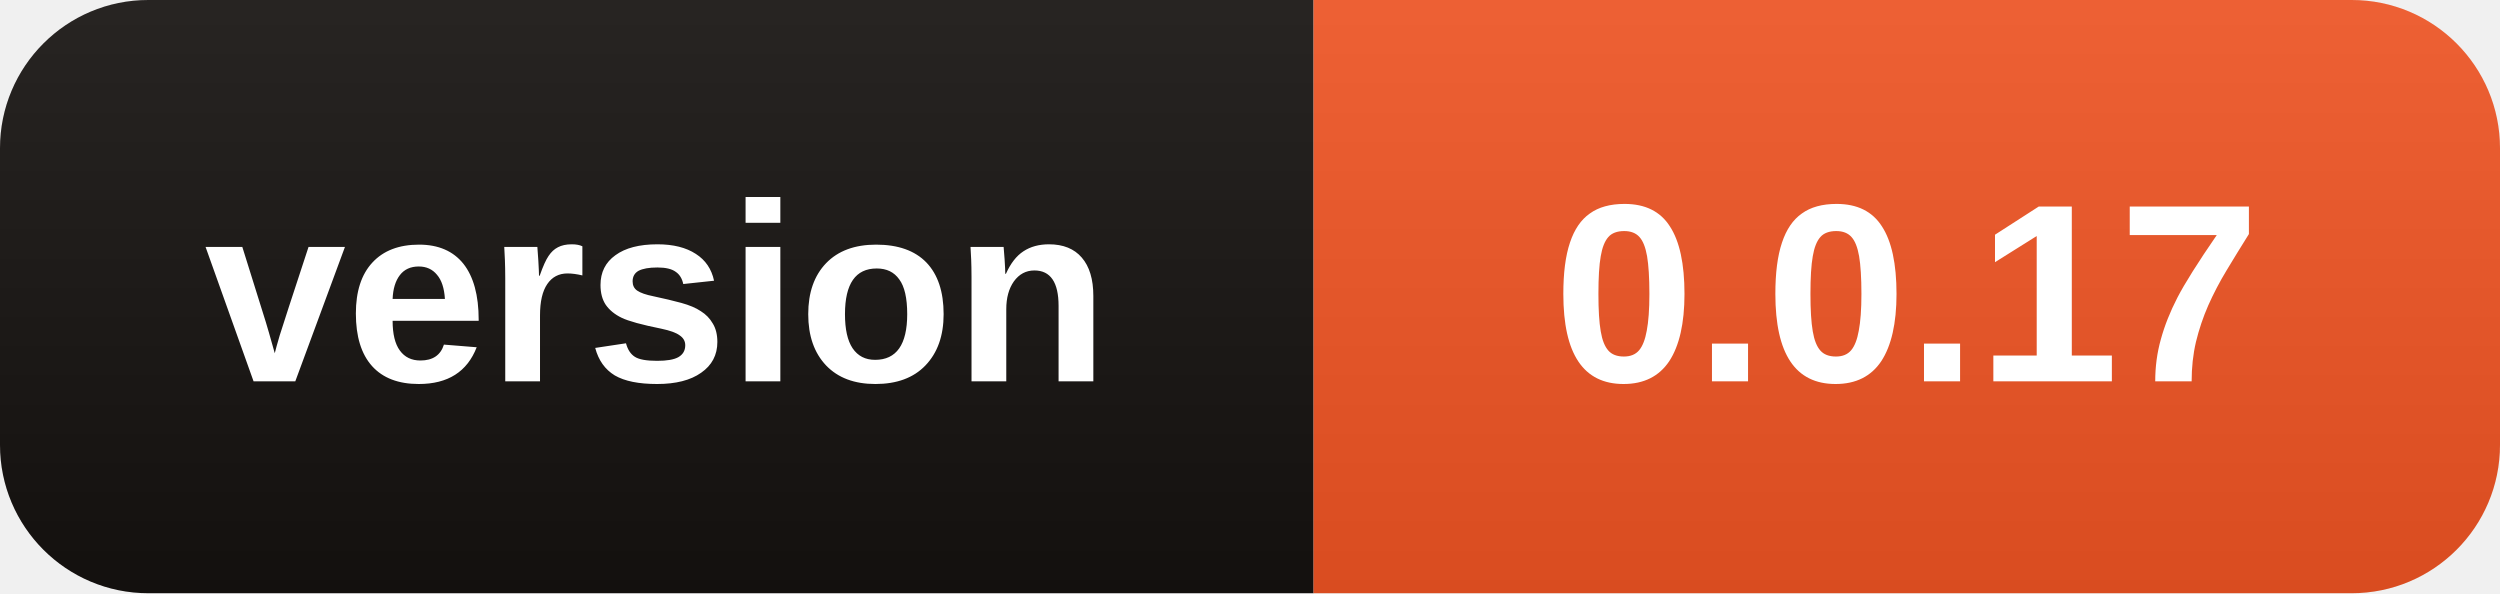
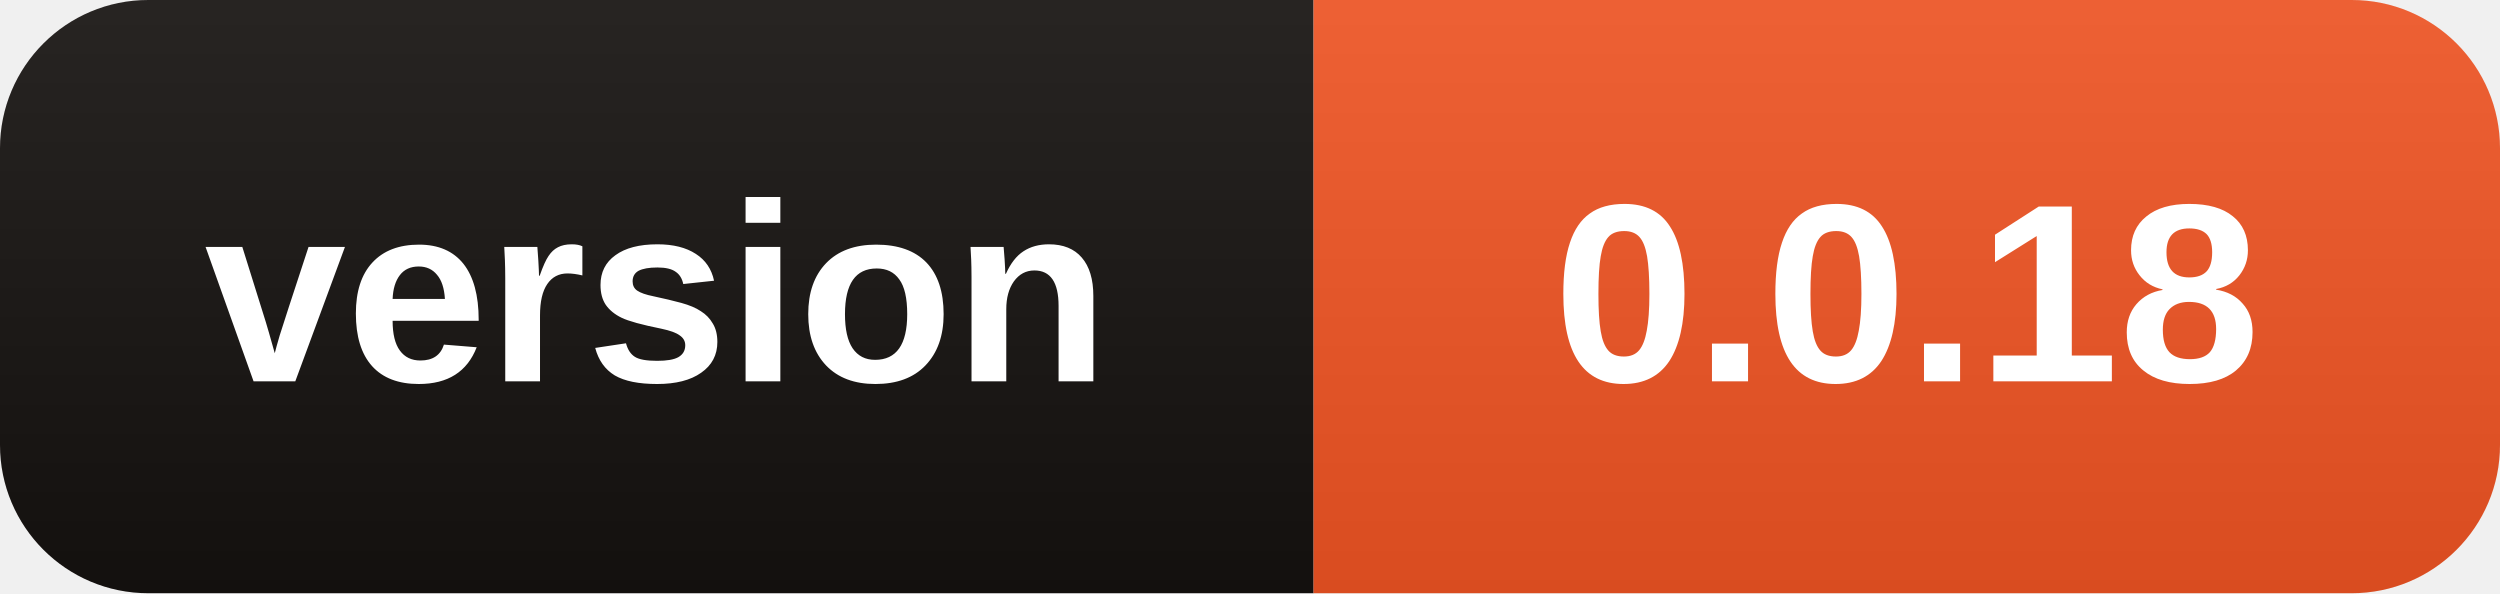
- <svg xmlns="http://www.w3.org/2000/svg" width="118" height="28" role="img" aria-label="version: 0.0.17">
+ <svg xmlns="http://www.w3.org/2000/svg" width="118" height="28" role="img" aria-label="version: 0.0.18">
  <linearGradient id="s" x2="0" y2="100%">
    <stop offset="0" stop-color="#fff" stop-opacity=".08" />
    <stop offset="1" stop-opacity=".08" />
  </linearGradient>
  <clipPath id="r">
    <rect width="118" height="28" rx="7" />
  </clipPath>
  <g clip-path="url(#r)">
    <rect width="62" height="28" fill="#15110F" />
    <rect x="62" width="56" height="28" fill="#EB5323" />
    <rect width="118" height="28" fill="url(#s)" />
  </g>
  <g fill="#fff" text-anchor="middle" font-family="Segoe UI,Arial,sans-serif" font-size="12" font-weight="600">
    <text x="31.0" y="18">version</text>
-     <text x="90.0" y="18">0.0.17</text>
+     <text x="90.0" y="18">0.0.18</text>
  </g>
</svg>
